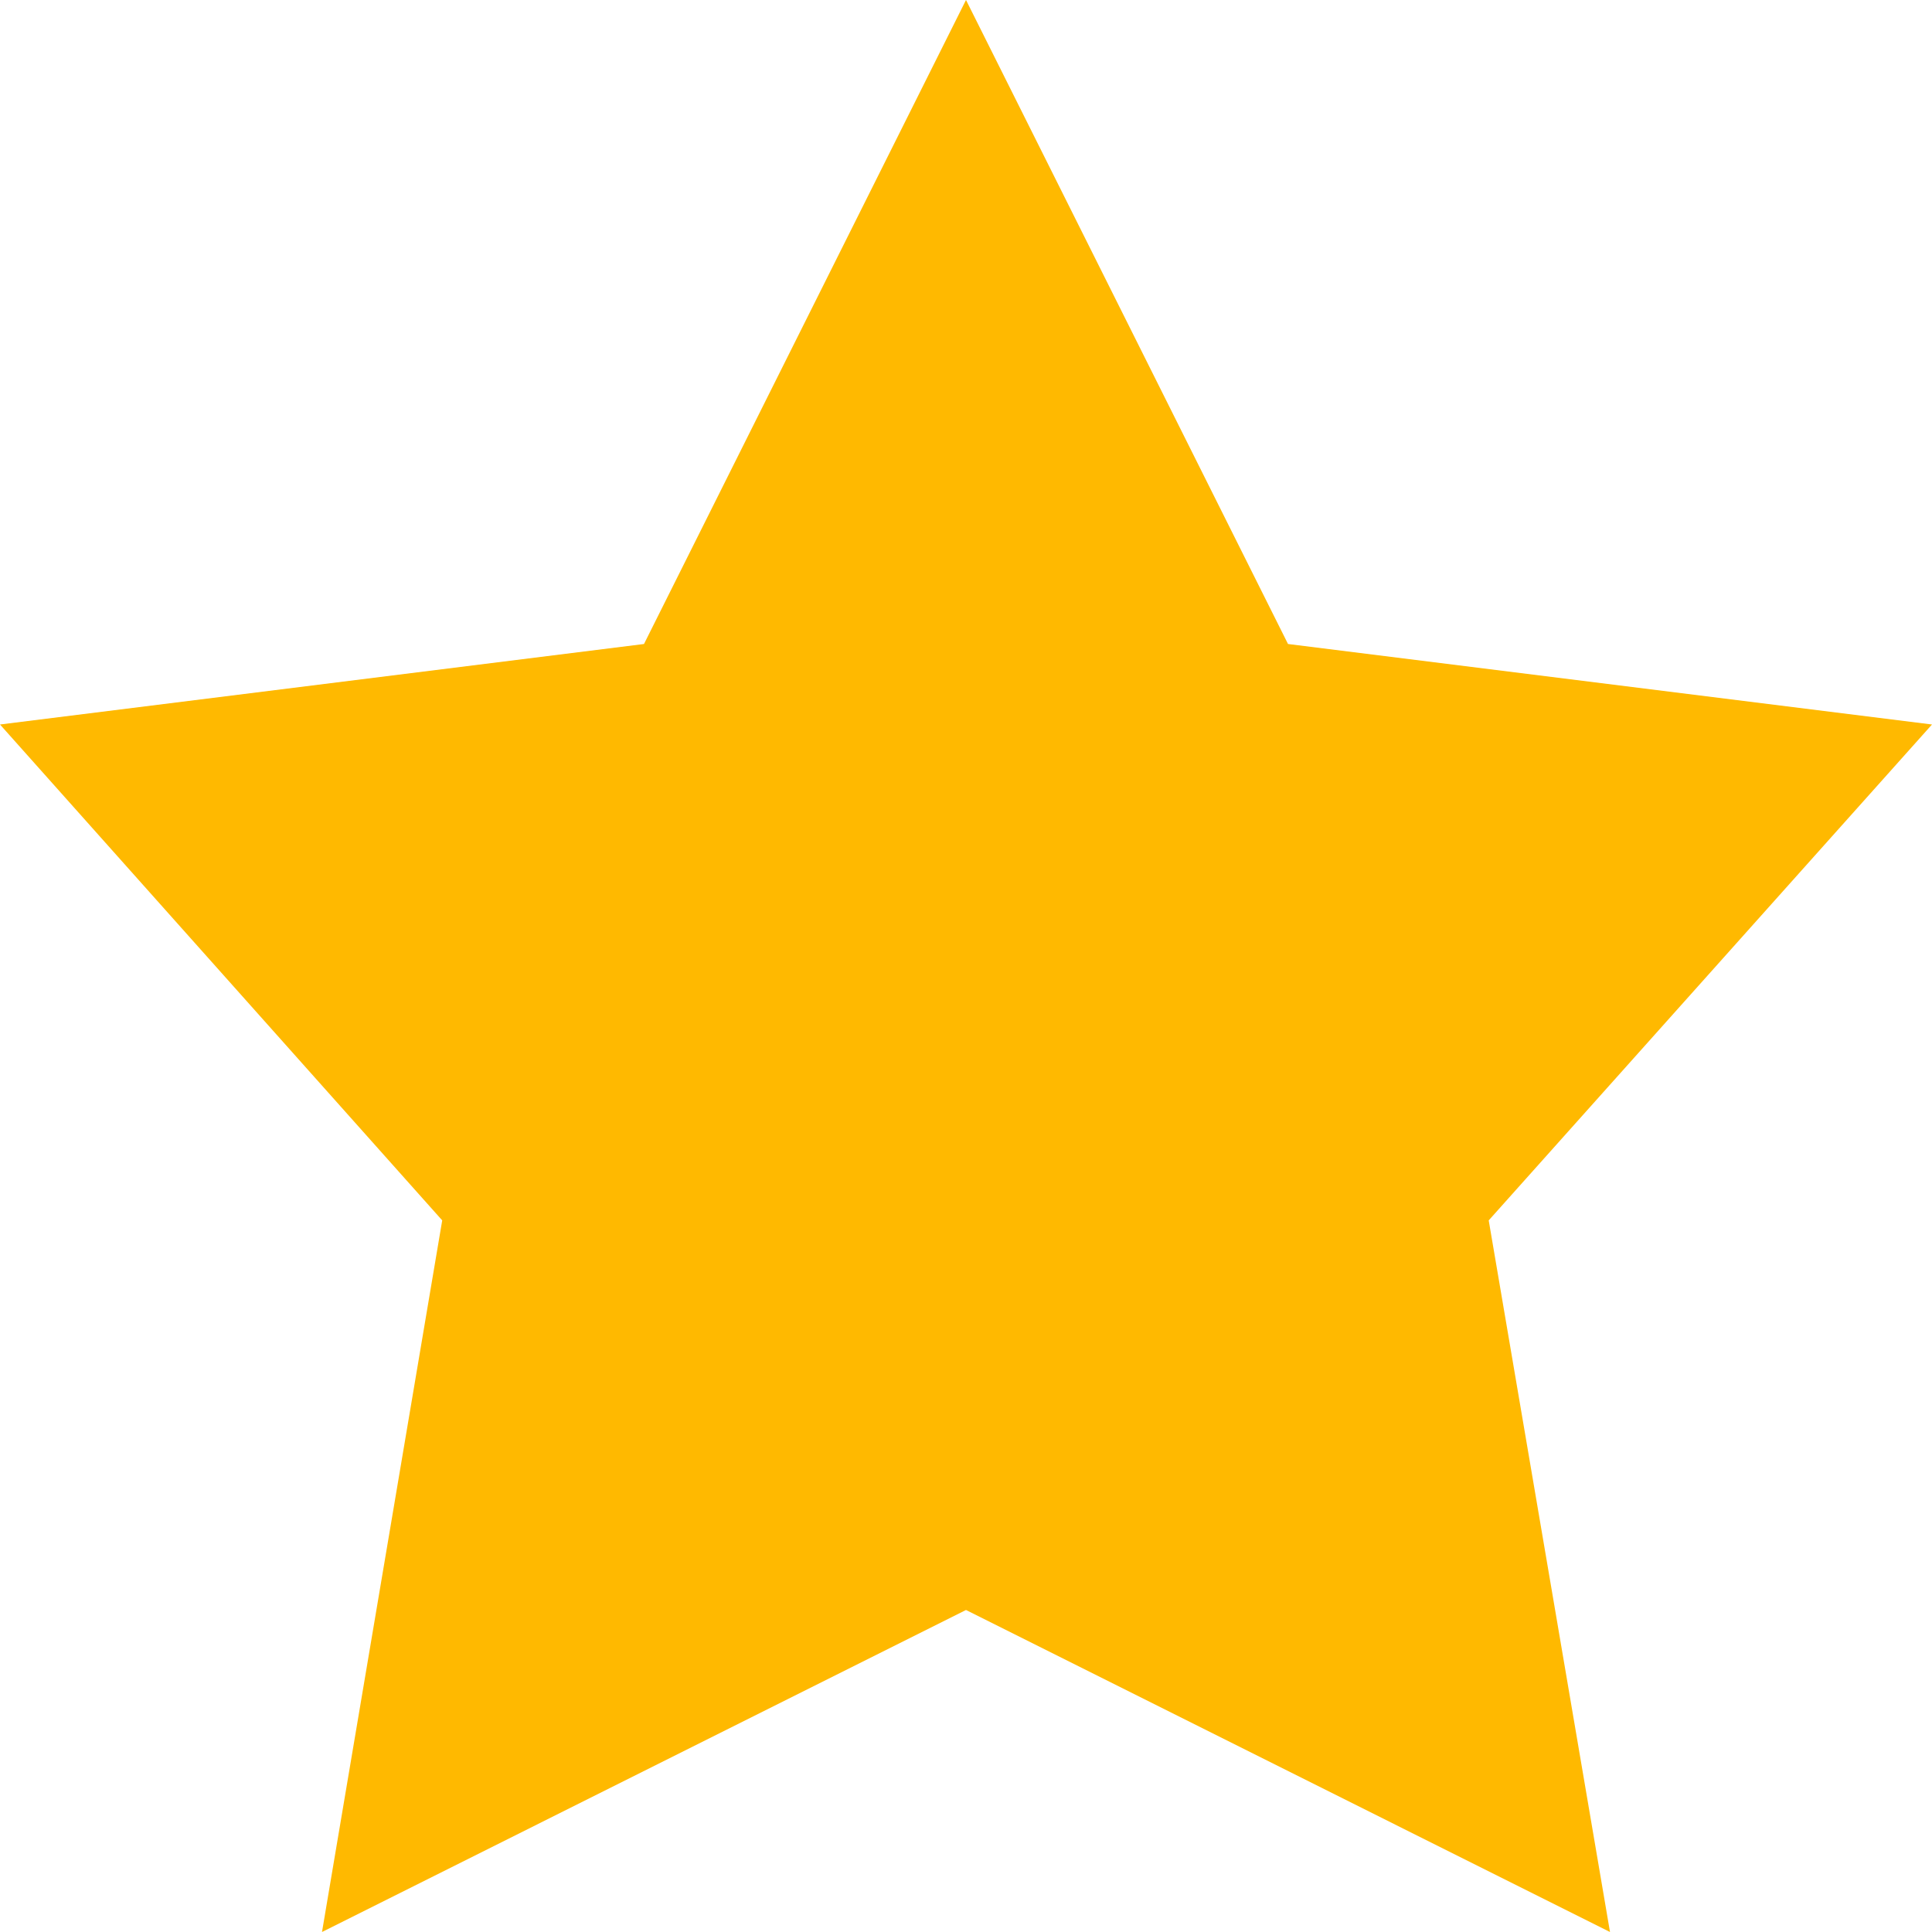
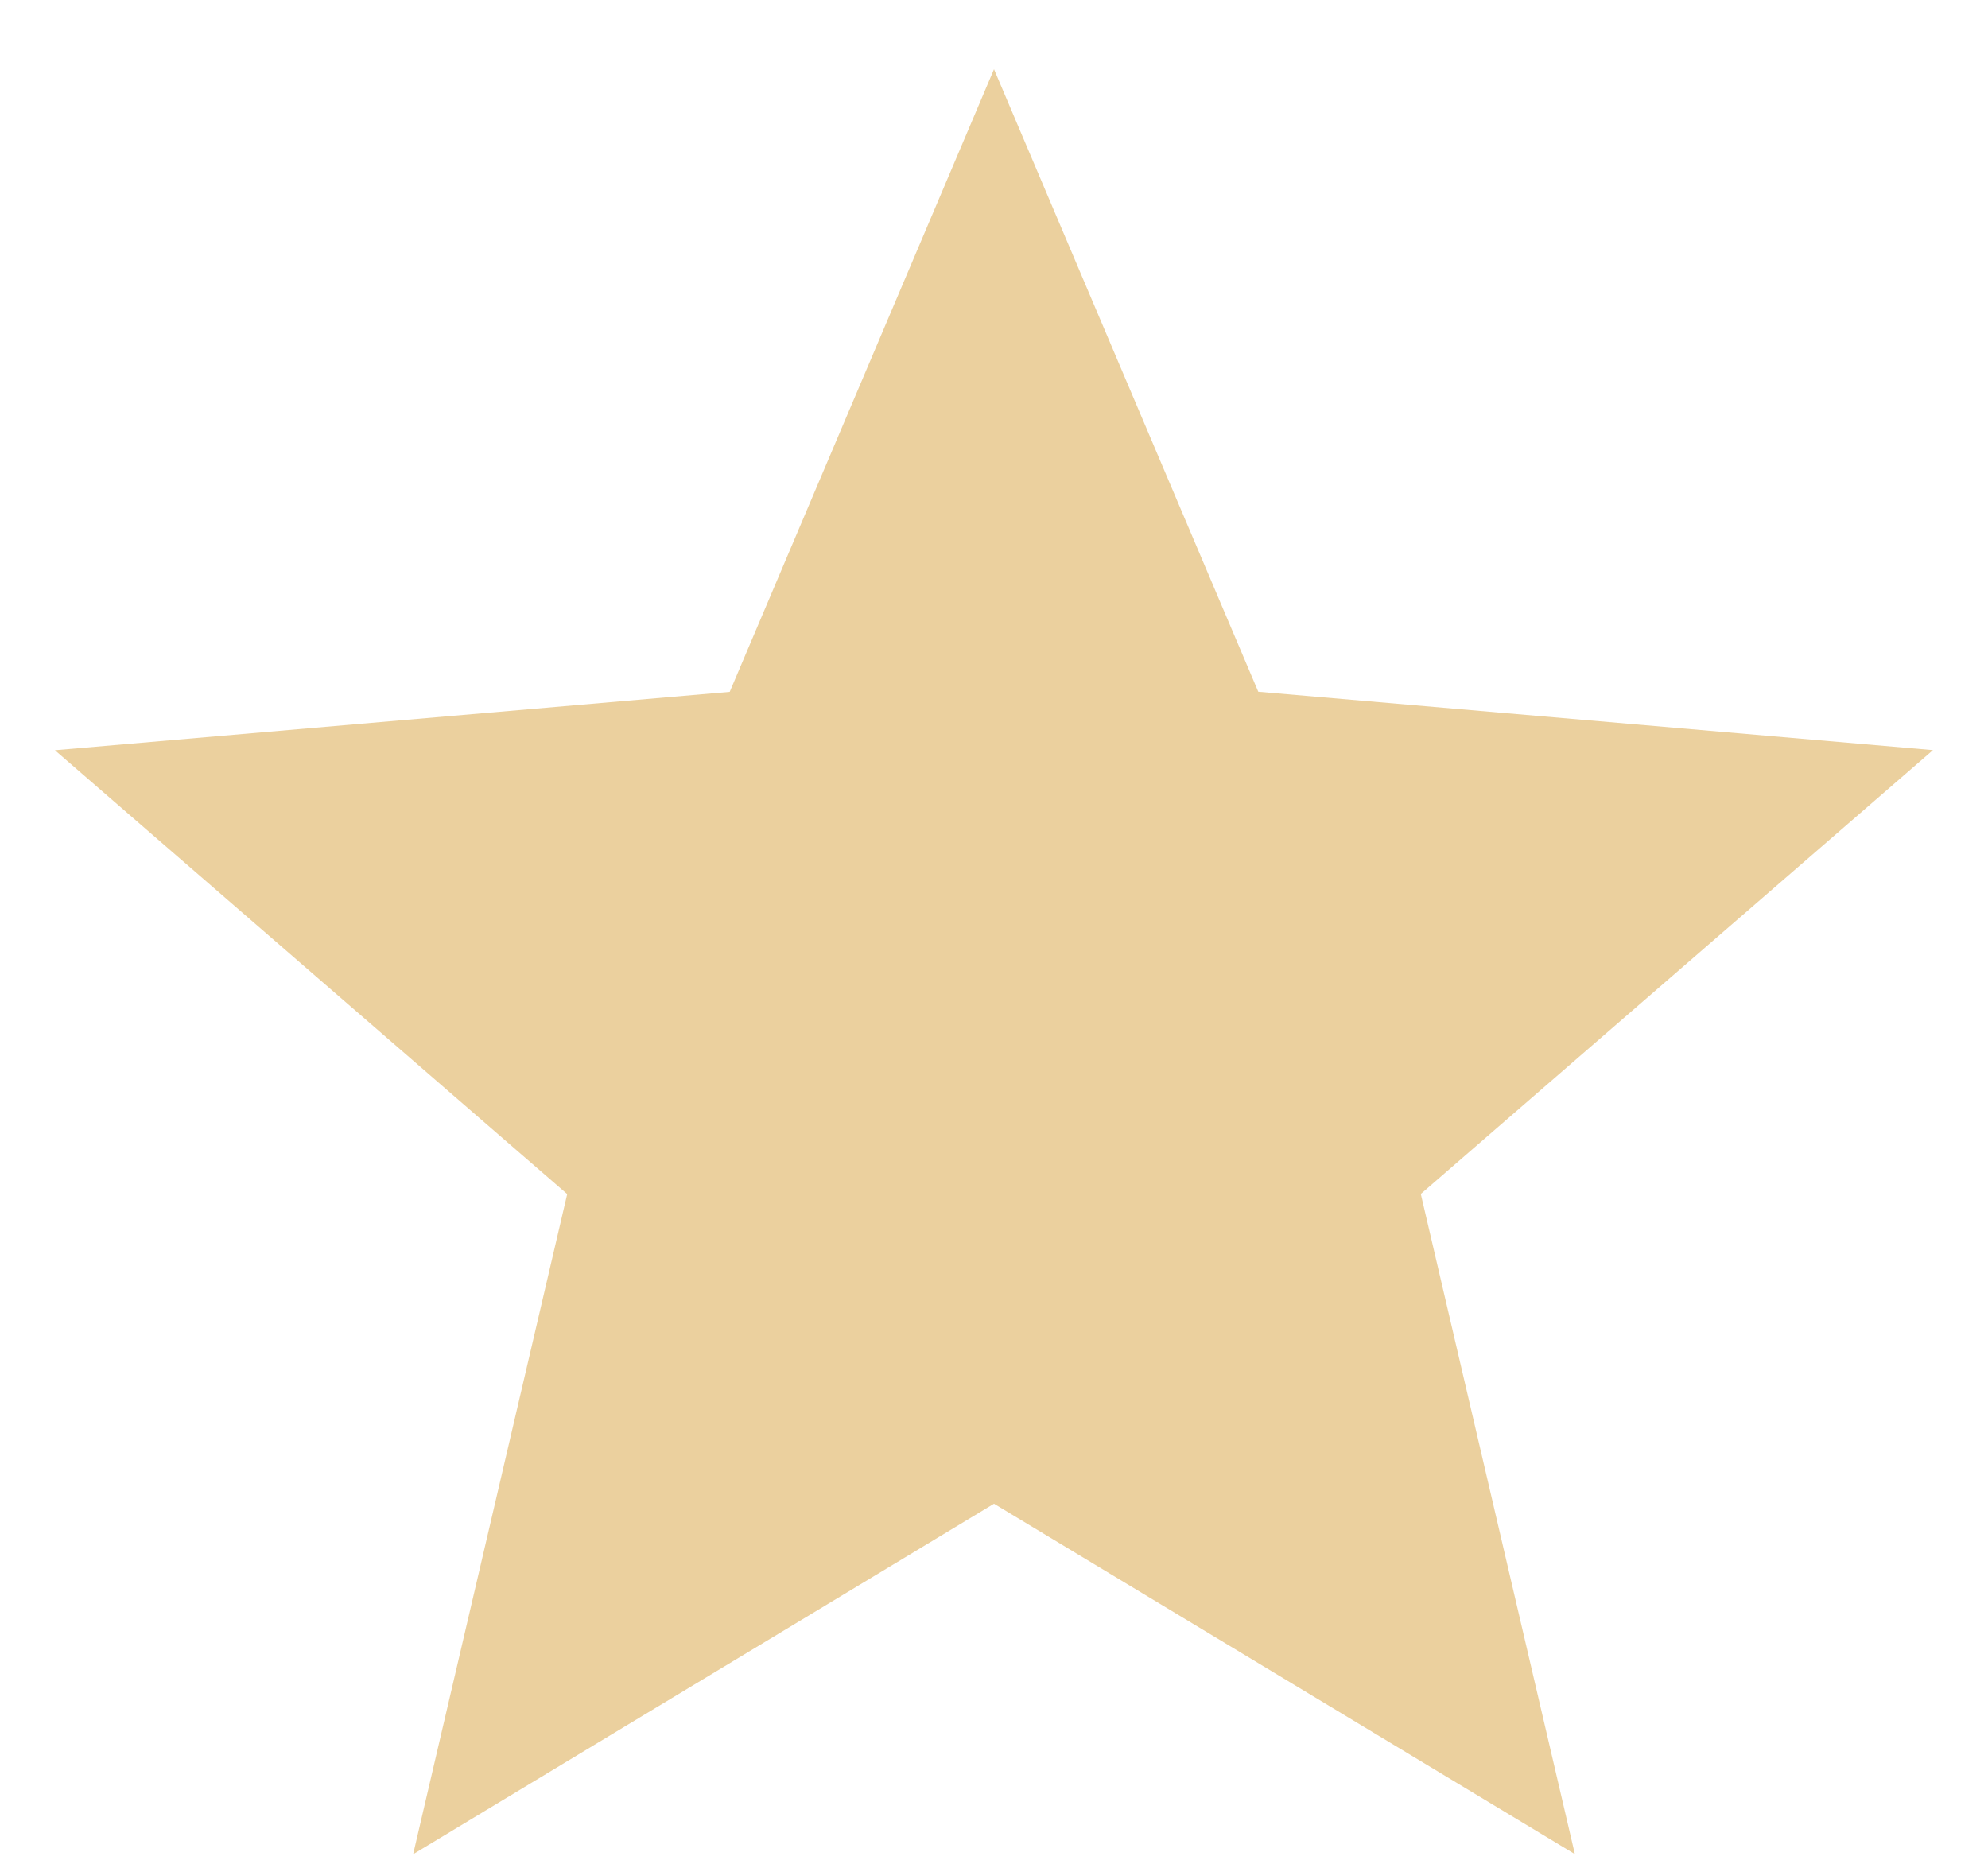
- <svg xmlns="http://www.w3.org/2000/svg" viewBox="0 0 18 18">
-   <path fill="#ffb900" d="M9 0L6 6l-6 .75 4.12 4.62L3 18l6-3 6 3-1.13-6.63L18 6.75 12 6z" />
+ <svg xmlns="http://www.w3.org/2000/svg" width="16" height="15" viewBox="0 0 16 15" fill="none">
+   <path d="M3.325 14.923L4.565 9.61L0.442 6.038L5.873 5.568L8 0.557L10.127 5.567L15.557 6.037L11.435 9.609L12.675 14.922L8 12.102L3.325 14.923Z" fill="#EBD09E" />
</svg>
